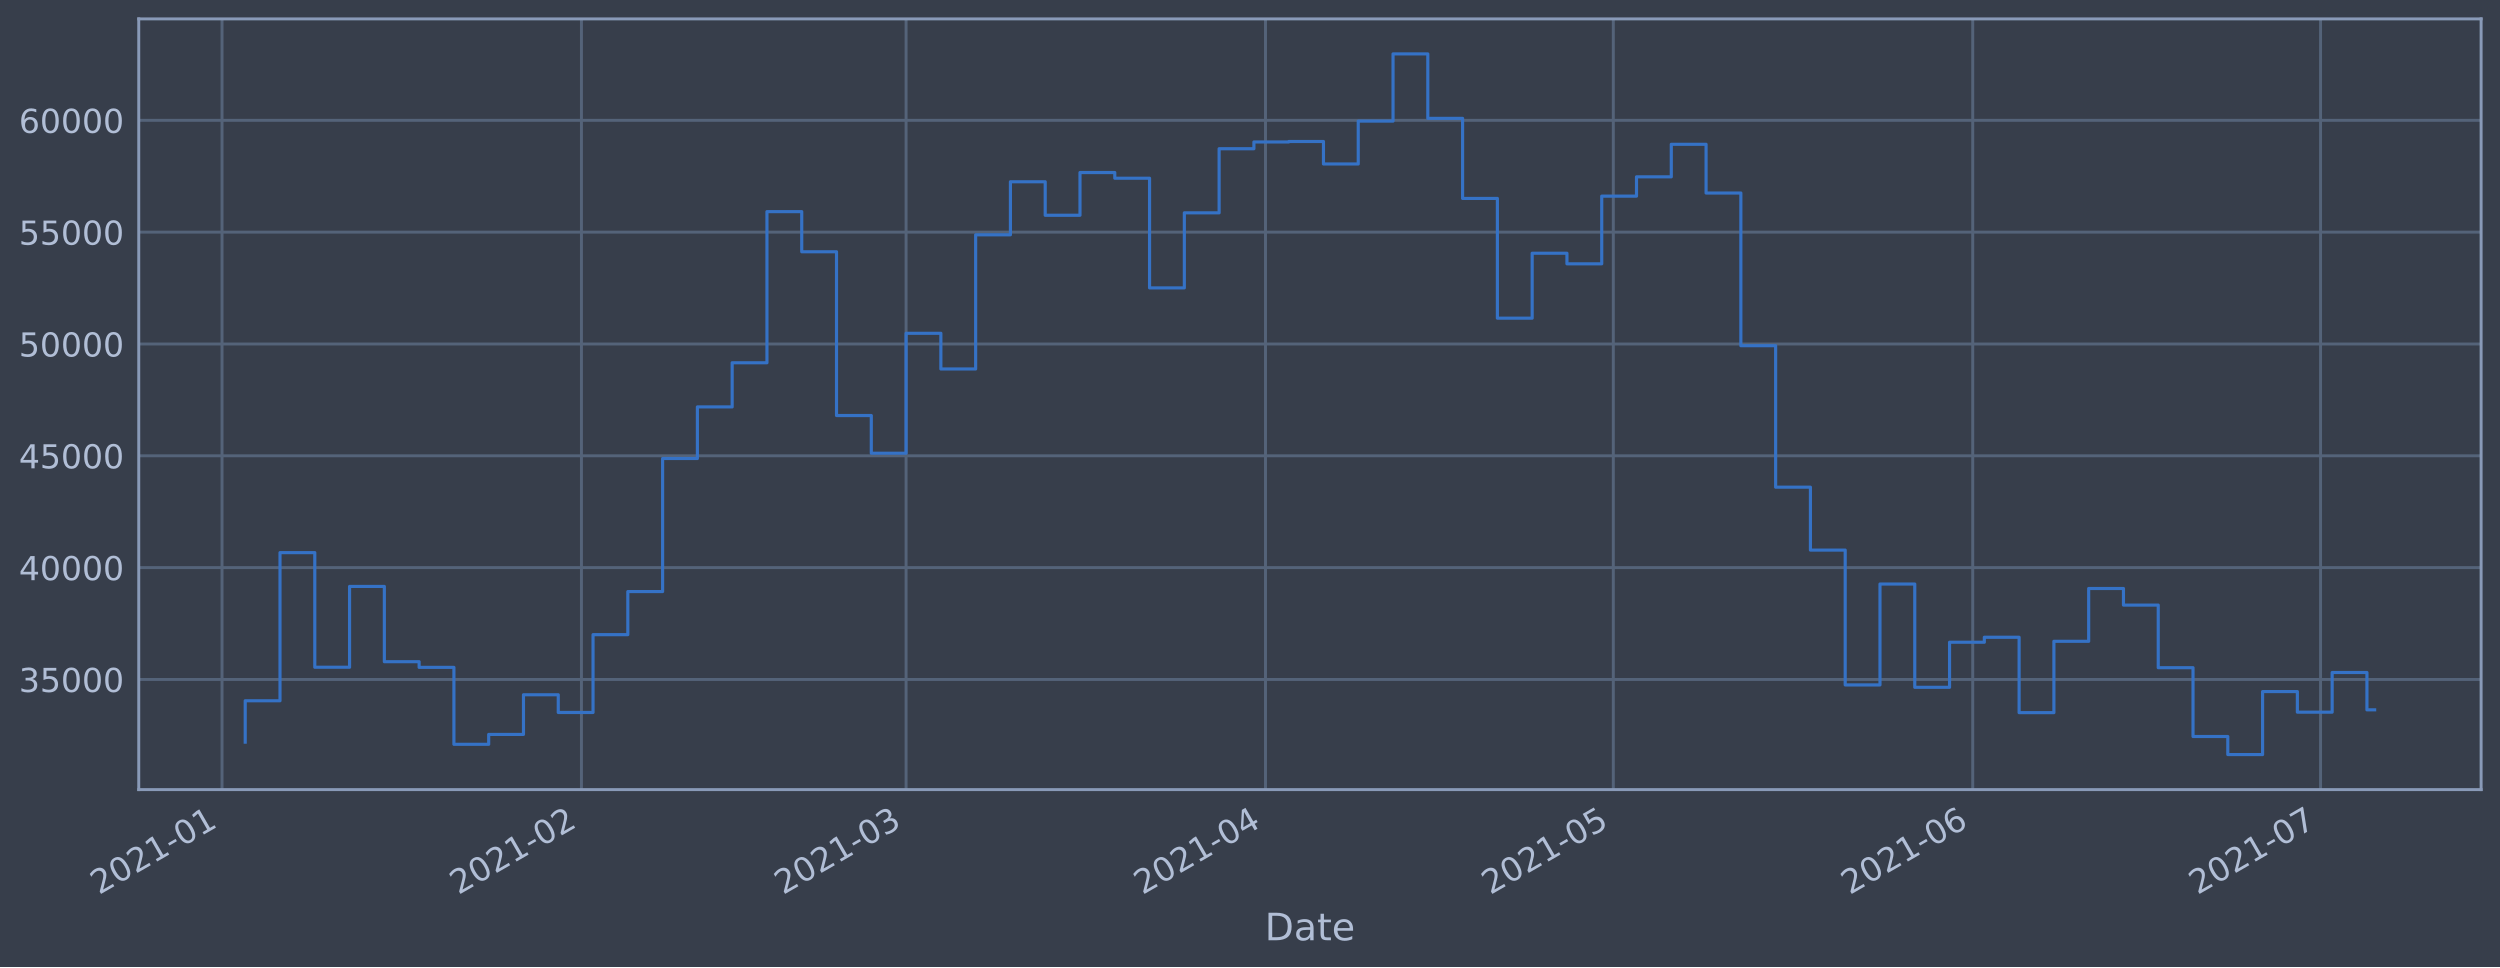
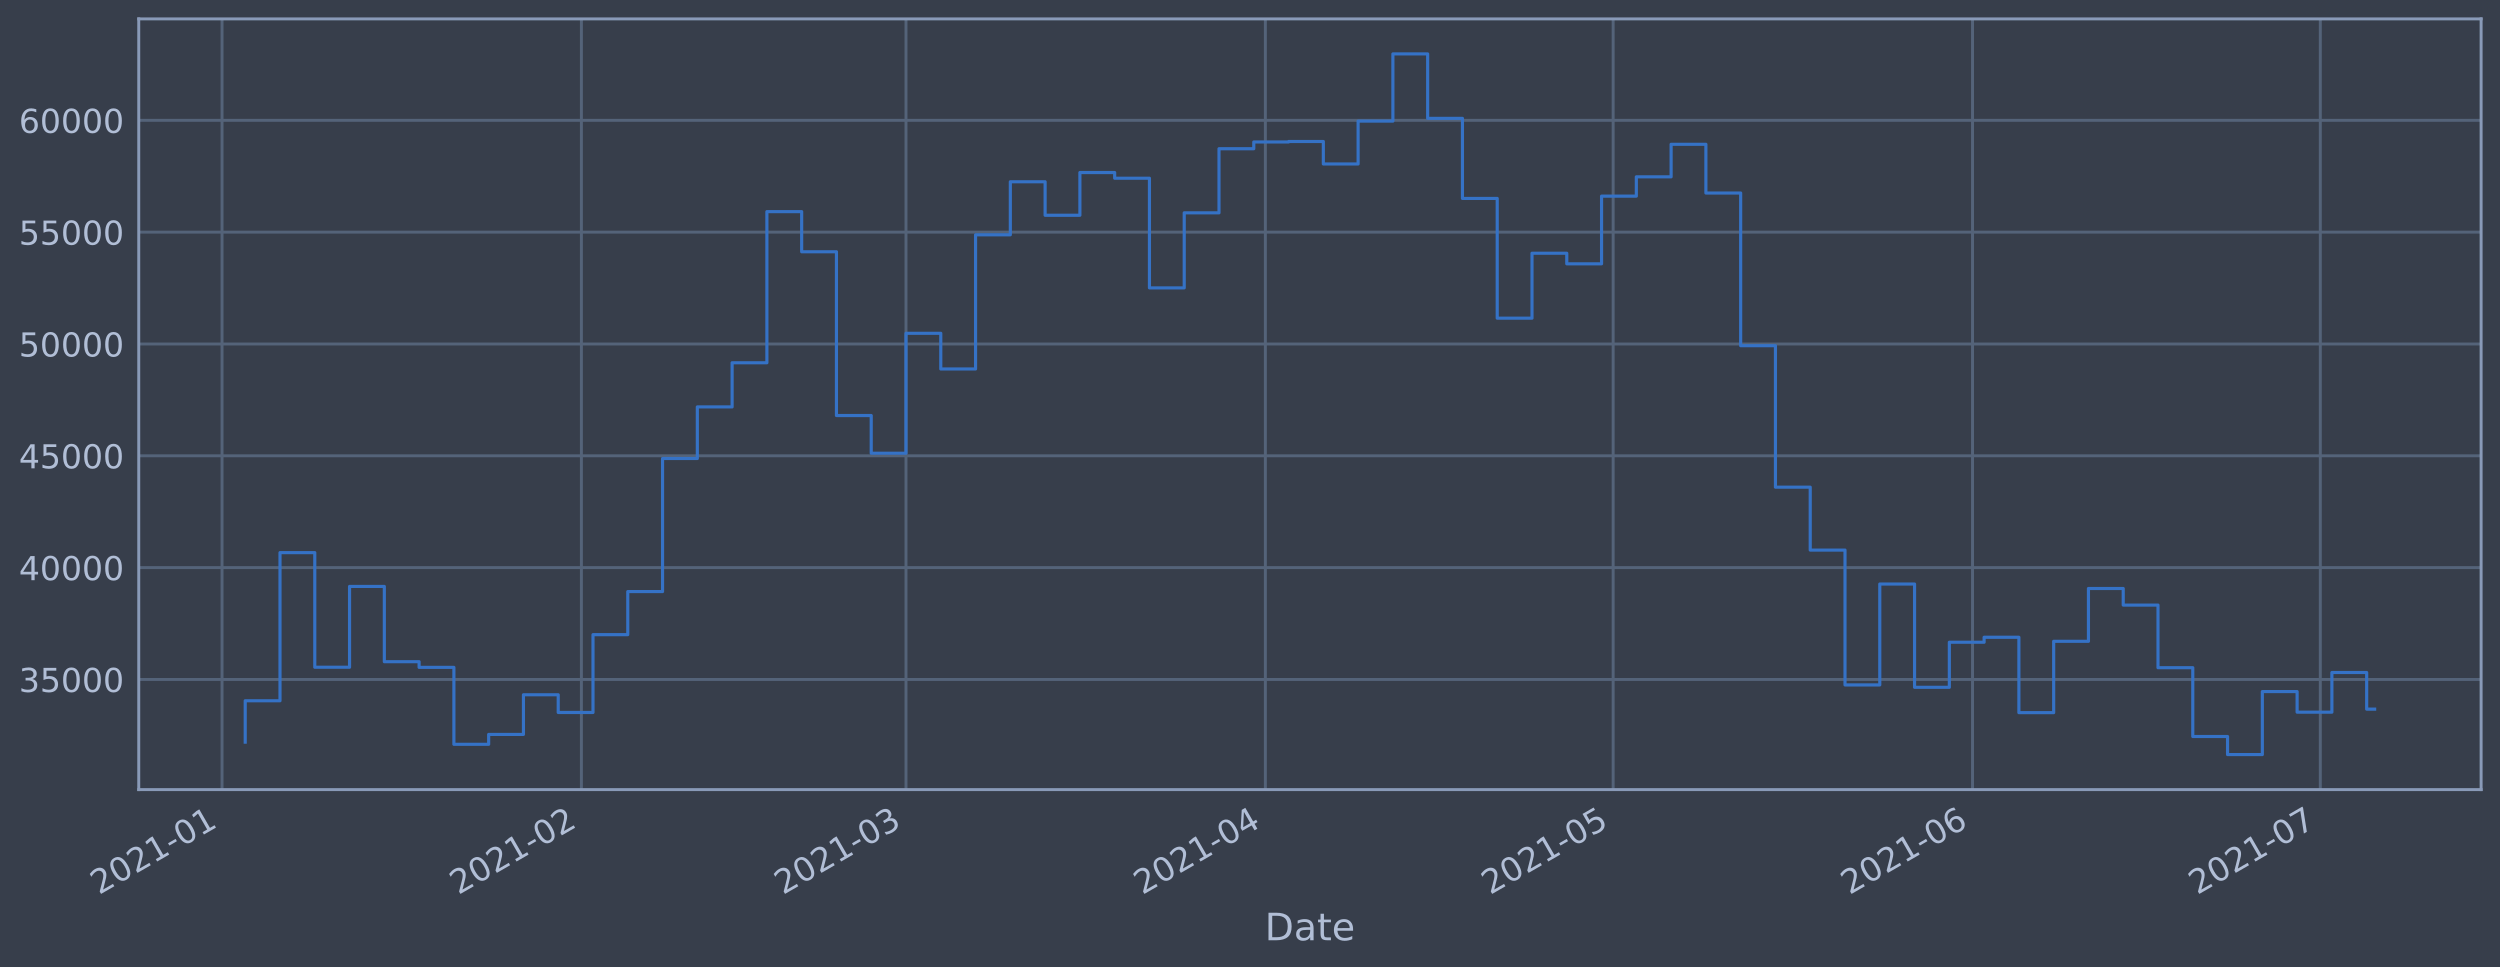
<svg xmlns="http://www.w3.org/2000/svg" xmlns:xlink="http://www.w3.org/1999/xlink" height="368.58pt" version="1.1" viewBox="0 0 952.884 368.58" width="952.884pt">
  <defs>
    <style type="text/css">*{stroke-linecap:butt;stroke-linejoin:round;}</style>
  </defs>
  <g id="figure_1">
    <g id="patch_1">
      <path d="M 0 368.58  L 952.884 368.58  L 952.884 0  L 0 0  z " style="fill:#373e4b;" />
    </g>
    <g id="axes_1">
      <g id="patch_2">
        <path d="M 52.884 300.96  L 945.684 300.96  L 945.684 7.2  L 52.884 7.2  z " style="fill:#373e4b;" />
      </g>
      <g id="matplotlib.axis_1">
        <g id="xtick_1">
          <g id="line2d_1">
-             <path clip-path="url(#pfa7b5402f1)" d="M 84.627 300.96  L 84.627 7.2  " style="fill:none;stroke:#546379;stroke-linecap:square;stroke-width:1.12;" />
+             <path clip-path="url(#pedab9b846a)" d="M 84.628 300.96  L 84.628 7.2  " style="fill:none;stroke:#546379;stroke-linecap:square;stroke-width:1.12;" />
          </g>
          <g id="line2d_2" />
          <g id="text_1">
-             <g style="fill:#b1bed6;" transform="translate(37.72405 341.1745)rotate(-30)scale(0.126 -0.126)">
+             <g style="fill:#b1bed6;" transform="translate(37.72515 341.1745)rotate(-30)scale(0.126 -0.126)">
              <defs>
                <path d="M 1228 531  L 3431 531  L 3431 0  L 469 0  L 469 531  Q 828 903 1448 1529  Q 2069 2156 2228 2338  Q 2531 2678 2651 2914  Q 2772 3150 2772 3378  Q 2772 3750 2511 3984  Q 2250 4219 1831 4219  Q 1534 4219 1204 4116  Q 875 4013 500 3803  L 500 4441  Q 881 4594 1212 4672  Q 1544 4750 1819 4750  Q 2544 4750 2975 4387  Q 3406 4025 3406 3419  Q 3406 3131 3298 2873  Q 3191 2616 2906 2266  Q 2828 2175 2409 1742  Q 1991 1309 1228 531  z " id="DejaVuSans-32" transform="scale(0.015625)" />
                <path d="M 2034 4250  Q 1547 4250 1301 3770  Q 1056 3291 1056 2328  Q 1056 1369 1301 889  Q 1547 409 2034 409  Q 2525 409 2770 889  Q 3016 1369 3016 2328  Q 3016 3291 2770 3770  Q 2525 4250 2034 4250  z M 2034 4750  Q 2819 4750 3233 4129  Q 3647 3509 3647 2328  Q 3647 1150 3233 529  Q 2819 -91 2034 -91  Q 1250 -91 836 529  Q 422 1150 422 2328  Q 422 3509 836 4129  Q 1250 4750 2034 4750  z " id="DejaVuSans-30" transform="scale(0.015625)" />
                <path d="M 794 531  L 1825 531  L 1825 4091  L 703 3866  L 703 4441  L 1819 4666  L 2450 4666  L 2450 531  L 3481 531  L 3481 0  L 794 0  L 794 531  z " id="DejaVuSans-31" transform="scale(0.015625)" />
                <path d="M 313 2009  L 1997 2009  L 1997 1497  L 313 1497  L 313 2009  z " id="DejaVuSans-2d" transform="scale(0.015625)" />
              </defs>
              <use xlink:href="#DejaVuSans-32" />
              <use x="63.623" xlink:href="#DejaVuSans-30" />
              <use x="127.246" xlink:href="#DejaVuSans-32" />
              <use x="190.869" xlink:href="#DejaVuSans-31" />
              <use x="254.492" xlink:href="#DejaVuSans-2d" />
              <use x="290.576" xlink:href="#DejaVuSans-30" />
              <use x="354.199" xlink:href="#DejaVuSans-31" />
            </g>
          </g>
        </g>
        <g id="xtick_2">
          <g id="line2d_3">
-             <path clip-path="url(#pfa7b5402f1)" d="M 221.62 300.96  L 221.62 7.2  " style="fill:none;stroke:#546379;stroke-linecap:square;stroke-width:1.12;" />
+             <path clip-path="url(#pedab9b846a)" d="M 221.604 300.96  L 221.604 7.2  " style="fill:none;stroke:#546379;stroke-linecap:square;stroke-width:1.12;" />
          </g>
          <g id="line2d_4" />
          <g id="text_2">
-             <g style="fill:#b1bed6;" transform="translate(174.7169 341.1745)rotate(-30)scale(0.126 -0.126)">
+             <g style="fill:#b1bed6;" transform="translate(174.7009 341.1745)rotate(-30)scale(0.126 -0.126)">
              <use xlink:href="#DejaVuSans-32" />
              <use x="63.623" xlink:href="#DejaVuSans-30" />
              <use x="127.246" xlink:href="#DejaVuSans-32" />
              <use x="190.869" xlink:href="#DejaVuSans-31" />
              <use x="254.492" xlink:href="#DejaVuSans-2d" />
              <use x="290.576" xlink:href="#DejaVuSans-30" />
              <use x="354.199" xlink:href="#DejaVuSans-32" />
            </g>
          </g>
        </g>
        <g id="xtick_3">
          <g id="line2d_5">
-             <path clip-path="url(#pfa7b5402f1)" d="M 345.356 300.96  L 345.356 7.2  " style="fill:none;stroke:#546379;stroke-linecap:square;stroke-width:1.12;" />
+             <path clip-path="url(#pedab9b846a)" d="M 345.324 300.96  L 345.324 7.2  " style="fill:none;stroke:#546379;stroke-linecap:square;stroke-width:1.12;" />
          </g>
          <g id="line2d_6" />
          <g id="text_3">
-             <g style="fill:#b1bed6;" transform="translate(298.4523 341.1745)rotate(-30)scale(0.126 -0.126)">
+             <g style="fill:#b1bed6;" transform="translate(298.4209 341.1745)rotate(-30)scale(0.126 -0.126)">
              <defs>
                <path d="M 2597 2516  Q 3050 2419 3304 2112  Q 3559 1806 3559 1356  Q 3559 666 3084 287  Q 2609 -91 1734 -91  Q 1441 -91 1130 -33  Q 819 25 488 141  L 488 750  Q 750 597 1062 519  Q 1375 441 1716 441  Q 2309 441 2620 675  Q 2931 909 2931 1356  Q 2931 1769 2642 2001  Q 2353 2234 1838 2234  L 1294 2234  L 1294 2753  L 1863 2753  Q 2328 2753 2575 2939  Q 2822 3125 2822 3475  Q 2822 3834 2567 4026  Q 2313 4219 1838 4219  Q 1578 4219 1281 4162  Q 984 4106 628 3988  L 628 4550  Q 988 4650 1302 4700  Q 1616 4750 1894 4750  Q 2613 4750 3031 4423  Q 3450 4097 3450 3541  Q 3450 3153 3228 2886  Q 3006 2619 2597 2516  z " id="DejaVuSans-33" transform="scale(0.015625)" />
              </defs>
              <use xlink:href="#DejaVuSans-32" />
              <use x="63.623" xlink:href="#DejaVuSans-30" />
              <use x="127.246" xlink:href="#DejaVuSans-32" />
              <use x="190.869" xlink:href="#DejaVuSans-31" />
              <use x="254.492" xlink:href="#DejaVuSans-2d" />
              <use x="290.576" xlink:href="#DejaVuSans-30" />
              <use x="354.199" xlink:href="#DejaVuSans-33" />
            </g>
          </g>
        </g>
        <g id="xtick_4">
          <g id="line2d_7">
-             <path clip-path="url(#pfa7b5402f1)" d="M 482.348 300.96  L 482.348 7.2  " style="fill:none;stroke:#546379;stroke-linecap:square;stroke-width:1.12;" />
+             <path clip-path="url(#pedab9b846a)" d="M 482.3 300.96  L 482.3 7.2  " style="fill:none;stroke:#546379;stroke-linecap:square;stroke-width:1.12;" />
          </g>
          <g id="line2d_8" />
          <g id="text_4">
-             <g style="fill:#b1bed6;" transform="translate(435.4451 341.1745)rotate(-30)scale(0.126 -0.126)">
+             <g style="fill:#b1bed6;" transform="translate(435.3966 341.1745)rotate(-30)scale(0.126 -0.126)">
              <defs>
                <path d="M 2419 4116  L 825 1625  L 2419 1625  L 2419 4116  z M 2253 4666  L 3047 4666  L 3047 1625  L 3713 1625  L 3713 1100  L 3047 1100  L 3047 0  L 2419 0  L 2419 1100  L 313 1100  L 313 1709  L 2253 4666  z " id="DejaVuSans-34" transform="scale(0.015625)" />
              </defs>
              <use xlink:href="#DejaVuSans-32" />
              <use x="63.623" xlink:href="#DejaVuSans-30" />
              <use x="127.246" xlink:href="#DejaVuSans-32" />
              <use x="190.869" xlink:href="#DejaVuSans-31" />
              <use x="254.492" xlink:href="#DejaVuSans-2d" />
              <use x="290.576" xlink:href="#DejaVuSans-30" />
              <use x="354.199" xlink:href="#DejaVuSans-34" />
            </g>
          </g>
        </g>
        <g id="xtick_5">
          <g id="line2d_9">
-             <path clip-path="url(#pfa7b5402f1)" d="M 614.922 300.96  L 614.922 7.2  " style="fill:none;stroke:#546379;stroke-linecap:square;stroke-width:1.12;" />
+             <path clip-path="url(#pedab9b846a)" d="M 614.857 300.96  L 614.857 7.2  " style="fill:none;stroke:#546379;stroke-linecap:square;stroke-width:1.12;" />
          </g>
          <g id="line2d_10" />
          <g id="text_5">
-             <g style="fill:#b1bed6;" transform="translate(568.0188 341.1745)rotate(-30)scale(0.126 -0.126)">
+             <g style="fill:#b1bed6;" transform="translate(567.9537 341.1745)rotate(-30)scale(0.126 -0.126)">
              <defs>
                <path d="M 691 4666  L 3169 4666  L 3169 4134  L 1269 4134  L 1269 2991  Q 1406 3038 1543 3061  Q 1681 3084 1819 3084  Q 2600 3084 3056 2656  Q 3513 2228 3513 1497  Q 3513 744 3044 326  Q 2575 -91 1722 -91  Q 1428 -91 1123 -41  Q 819 9 494 109  L 494 744  Q 775 591 1075 516  Q 1375 441 1709 441  Q 2250 441 2565 725  Q 2881 1009 2881 1497  Q 2881 1984 2565 2268  Q 2250 2553 1709 2553  Q 1456 2553 1204 2497  Q 953 2441 691 2322  L 691 4666  z " id="DejaVuSans-35" transform="scale(0.015625)" />
              </defs>
              <use xlink:href="#DejaVuSans-32" />
              <use x="63.623" xlink:href="#DejaVuSans-30" />
              <use x="127.246" xlink:href="#DejaVuSans-32" />
              <use x="190.869" xlink:href="#DejaVuSans-31" />
              <use x="254.492" xlink:href="#DejaVuSans-2d" />
              <use x="290.576" xlink:href="#DejaVuSans-30" />
              <use x="354.199" xlink:href="#DejaVuSans-35" />
            </g>
          </g>
        </g>
        <g id="xtick_6">
          <g id="line2d_11">
-             <path clip-path="url(#pfa7b5402f1)" d="M 751.915 300.96  L 751.915 7.2  " style="fill:none;stroke:#546379;stroke-linecap:square;stroke-width:1.12;" />
+             <path clip-path="url(#pedab9b846a)" d="M 751.833 300.96  L 751.833 7.2  " style="fill:none;stroke:#546379;stroke-linecap:square;stroke-width:1.12;" />
          </g>
          <g id="line2d_12" />
          <g id="text_6">
-             <g style="fill:#b1bed6;" transform="translate(705.0116 341.1745)rotate(-30)scale(0.126 -0.126)">
+             <g style="fill:#b1bed6;" transform="translate(704.9295 341.1745)rotate(-30)scale(0.126 -0.126)">
              <defs>
                <path d="M 2113 2584  Q 1688 2584 1439 2293  Q 1191 2003 1191 1497  Q 1191 994 1439 701  Q 1688 409 2113 409  Q 2538 409 2786 701  Q 3034 994 3034 1497  Q 3034 2003 2786 2293  Q 2538 2584 2113 2584  z M 3366 4563  L 3366 3988  Q 3128 4100 2886 4159  Q 2644 4219 2406 4219  Q 1781 4219 1451 3797  Q 1122 3375 1075 2522  Q 1259 2794 1537 2939  Q 1816 3084 2150 3084  Q 2853 3084 3261 2657  Q 3669 2231 3669 1497  Q 3669 778 3244 343  Q 2819 -91 2113 -91  Q 1303 -91 875 529  Q 447 1150 447 2328  Q 447 3434 972 4092  Q 1497 4750 2381 4750  Q 2619 4750 2861 4703  Q 3103 4656 3366 4563  z " id="DejaVuSans-36" transform="scale(0.015625)" />
              </defs>
              <use xlink:href="#DejaVuSans-32" />
              <use x="63.623" xlink:href="#DejaVuSans-30" />
              <use x="127.246" xlink:href="#DejaVuSans-32" />
              <use x="190.869" xlink:href="#DejaVuSans-31" />
              <use x="254.492" xlink:href="#DejaVuSans-2d" />
              <use x="290.576" xlink:href="#DejaVuSans-30" />
              <use x="354.199" xlink:href="#DejaVuSans-36" />
            </g>
          </g>
        </g>
        <g id="xtick_7">
          <g id="line2d_13">
-             <path clip-path="url(#pfa7b5402f1)" d="M 884.489 300.96  L 884.489 7.2  " style="fill:none;stroke:#546379;stroke-linecap:square;stroke-width:1.12;" />
+             <path clip-path="url(#pedab9b846a)" d="M 884.39 300.96  L 884.39 7.2  " style="fill:none;stroke:#546379;stroke-linecap:square;stroke-width:1.12;" />
          </g>
          <g id="line2d_14" />
          <g id="text_7">
-             <g style="fill:#b1bed6;" transform="translate(837.5853 341.1745)rotate(-30)scale(0.126 -0.126)">
+             <g style="fill:#b1bed6;" transform="translate(837.4866 341.1745)rotate(-30)scale(0.126 -0.126)">
              <defs>
                <path d="M 525 4666  L 3525 4666  L 3525 4397  L 1831 0  L 1172 0  L 2766 4134  L 525 4134  L 525 4666  z " id="DejaVuSans-37" transform="scale(0.015625)" />
              </defs>
              <use xlink:href="#DejaVuSans-32" />
              <use x="63.623" xlink:href="#DejaVuSans-30" />
              <use x="127.246" xlink:href="#DejaVuSans-32" />
              <use x="190.869" xlink:href="#DejaVuSans-31" />
              <use x="254.492" xlink:href="#DejaVuSans-2d" />
              <use x="290.576" xlink:href="#DejaVuSans-30" />
              <use x="354.199" xlink:href="#DejaVuSans-37" />
            </g>
          </g>
        </g>
        <g id="text_8">
          <g style="fill:#b1bed6;" transform="translate(482.0746 358.3856)scale(0.144 -0.144)">
            <defs>
              <path d="M 1259 4147  L 1259 519  L 2022 519  Q 2988 519 3436 956  Q 3884 1394 3884 2338  Q 3884 3275 3436 3711  Q 2988 4147 2022 4147  L 1259 4147  z M 628 4666  L 1925 4666  Q 3281 4666 3915 4102  Q 4550 3538 4550 2338  Q 4550 1131 3912 565  Q 3275 0 1925 0  L 628 0  L 628 4666  z " id="DejaVuSans-44" transform="scale(0.015625)" />
              <path d="M 2194 1759  Q 1497 1759 1228 1600  Q 959 1441 959 1056  Q 959 750 1161 570  Q 1363 391 1709 391  Q 2188 391 2477 730  Q 2766 1069 2766 1631  L 2766 1759  L 2194 1759  z M 3341 1997  L 3341 0  L 2766 0  L 2766 531  Q 2569 213 2275 61  Q 1981 -91 1556 -91  Q 1019 -91 701 211  Q 384 513 384 1019  Q 384 1609 779 1909  Q 1175 2209 1959 2209  L 2766 2209  L 2766 2266  Q 2766 2663 2505 2880  Q 2244 3097 1772 3097  Q 1472 3097 1187 3025  Q 903 2953 641 2809  L 641 3341  Q 956 3463 1253 3523  Q 1550 3584 1831 3584  Q 2591 3584 2966 3190  Q 3341 2797 3341 1997  z " id="DejaVuSans-61" transform="scale(0.015625)" />
              <path d="M 1172 4494  L 1172 3500  L 2356 3500  L 2356 3053  L 1172 3053  L 1172 1153  Q 1172 725 1289 603  Q 1406 481 1766 481  L 2356 481  L 2356 0  L 1766 0  Q 1100 0 847 248  Q 594 497 594 1153  L 594 3053  L 172 3053  L 172 3500  L 594 3500  L 594 4494  L 1172 4494  z " id="DejaVuSans-74" transform="scale(0.015625)" />
              <path d="M 3597 1894  L 3597 1613  L 953 1613  Q 991 1019 1311 708  Q 1631 397 2203 397  Q 2534 397 2845 478  Q 3156 559 3463 722  L 3463 178  Q 3153 47 2828 -22  Q 2503 -91 2169 -91  Q 1331 -91 842 396  Q 353 884 353 1716  Q 353 2575 817 3079  Q 1281 3584 2069 3584  Q 2775 3584 3186 3129  Q 3597 2675 3597 1894  z M 3022 2063  Q 3016 2534 2758 2815  Q 2500 3097 2075 3097  Q 1594 3097 1305 2825  Q 1016 2553 972 2059  L 3022 2063  z " id="DejaVuSans-65" transform="scale(0.015625)" />
            </defs>
            <use xlink:href="#DejaVuSans-44" />
            <use x="77.002" xlink:href="#DejaVuSans-61" />
            <use x="138.281" xlink:href="#DejaVuSans-74" />
            <use x="177.49" xlink:href="#DejaVuSans-65" />
          </g>
        </g>
      </g>
      <g id="matplotlib.axis_2">
        <g id="ytick_1">
          <g id="line2d_15">
-             <path clip-path="url(#pfa7b5402f1)" d="M 52.884 258.97  L 945.684 258.97  " style="fill:none;stroke:#546379;stroke-linecap:square;stroke-width:1.12;" />
+             <path clip-path="url(#pedab9b846a)" d="M 52.884 258.97  L 945.684 258.97  " style="fill:none;stroke:#546379;stroke-linecap:square;stroke-width:1.12;" />
          </g>
          <g id="line2d_16" />
          <g id="text_9">
            <g style="fill:#b1bed6;" transform="translate(7.2 263.7575)scale(0.126 -0.126)">
              <use xlink:href="#DejaVuSans-33" />
              <use x="63.623" xlink:href="#DejaVuSans-35" />
              <use x="127.246" xlink:href="#DejaVuSans-30" />
              <use x="190.869" xlink:href="#DejaVuSans-30" />
              <use x="254.492" xlink:href="#DejaVuSans-30" />
            </g>
          </g>
        </g>
        <g id="ytick_2">
          <g id="line2d_17">
-             <path clip-path="url(#pfa7b5402f1)" d="M 52.884 216.349  L 945.684 216.349  " style="fill:none;stroke:#546379;stroke-linecap:square;stroke-width:1.12;" />
+             <path clip-path="url(#pedab9b846a)" d="M 52.884 216.349  L 945.684 216.349  " style="fill:none;stroke:#546379;stroke-linecap:square;stroke-width:1.12;" />
          </g>
          <g id="line2d_18" />
          <g id="text_10">
            <g style="fill:#b1bed6;" transform="translate(7.2 221.1359)scale(0.126 -0.126)">
              <use xlink:href="#DejaVuSans-34" />
              <use x="63.623" xlink:href="#DejaVuSans-30" />
              <use x="127.246" xlink:href="#DejaVuSans-30" />
              <use x="190.869" xlink:href="#DejaVuSans-30" />
              <use x="254.492" xlink:href="#DejaVuSans-30" />
            </g>
          </g>
        </g>
        <g id="ytick_3">
          <g id="line2d_19">
-             <path clip-path="url(#pfa7b5402f1)" d="M 52.884 173.727  L 945.684 173.727  " style="fill:none;stroke:#546379;stroke-linecap:square;stroke-width:1.12;" />
+             <path clip-path="url(#pedab9b846a)" d="M 52.884 173.727  L 945.684 173.727  " style="fill:none;stroke:#546379;stroke-linecap:square;stroke-width:1.12;" />
          </g>
          <g id="line2d_20" />
          <g id="text_11">
            <g style="fill:#b1bed6;" transform="translate(7.2 178.5143)scale(0.126 -0.126)">
              <use xlink:href="#DejaVuSans-34" />
              <use x="63.623" xlink:href="#DejaVuSans-35" />
              <use x="127.246" xlink:href="#DejaVuSans-30" />
              <use x="190.869" xlink:href="#DejaVuSans-30" />
              <use x="254.492" xlink:href="#DejaVuSans-30" />
            </g>
          </g>
        </g>
        <g id="ytick_4">
          <g id="line2d_21">
-             <path clip-path="url(#pfa7b5402f1)" d="M 52.884 131.106  L 945.684 131.106  " style="fill:none;stroke:#546379;stroke-linecap:square;stroke-width:1.12;" />
+             <path clip-path="url(#pedab9b846a)" d="M 52.884 131.106  L 945.684 131.106  " style="fill:none;stroke:#546379;stroke-linecap:square;stroke-width:1.12;" />
          </g>
          <g id="line2d_22" />
          <g id="text_12">
            <g style="fill:#b1bed6;" transform="translate(7.2 135.8927)scale(0.126 -0.126)">
              <use xlink:href="#DejaVuSans-35" />
              <use x="63.623" xlink:href="#DejaVuSans-30" />
              <use x="127.246" xlink:href="#DejaVuSans-30" />
              <use x="190.869" xlink:href="#DejaVuSans-30" />
              <use x="254.492" xlink:href="#DejaVuSans-30" />
            </g>
          </g>
        </g>
        <g id="ytick_5">
          <g id="line2d_23">
-             <path clip-path="url(#pfa7b5402f1)" d="M 52.884 88.484  L 945.684 88.484  " style="fill:none;stroke:#546379;stroke-linecap:square;stroke-width:1.12;" />
+             <path clip-path="url(#pedab9b846a)" d="M 52.884 88.484  L 945.684 88.484  " style="fill:none;stroke:#546379;stroke-linecap:square;stroke-width:1.12;" />
          </g>
          <g id="line2d_24" />
          <g id="text_13">
            <g style="fill:#b1bed6;" transform="translate(7.2 93.27108)scale(0.126 -0.126)">
              <use xlink:href="#DejaVuSans-35" />
              <use x="63.623" xlink:href="#DejaVuSans-35" />
              <use x="127.246" xlink:href="#DejaVuSans-30" />
              <use x="190.869" xlink:href="#DejaVuSans-30" />
              <use x="254.492" xlink:href="#DejaVuSans-30" />
            </g>
          </g>
        </g>
        <g id="ytick_6">
          <g id="line2d_25">
-             <path clip-path="url(#pfa7b5402f1)" d="M 52.884 45.862  L 945.684 45.862  " style="fill:none;stroke:#546379;stroke-linecap:square;stroke-width:1.12;" />
+             <path clip-path="url(#pedab9b846a)" d="M 52.884 45.862  L 945.684 45.862  " style="fill:none;stroke:#546379;stroke-linecap:square;stroke-width:1.12;" />
          </g>
          <g id="line2d_26" />
          <g id="text_14">
            <g style="fill:#b1bed6;" transform="translate(7.2 50.64948)scale(0.126 -0.126)">
              <use xlink:href="#DejaVuSans-36" />
              <use x="63.623" xlink:href="#DejaVuSans-30" />
              <use x="127.246" xlink:href="#DejaVuSans-30" />
              <use x="190.869" xlink:href="#DejaVuSans-30" />
              <use x="254.492" xlink:href="#DejaVuSans-30" />
            </g>
          </g>
        </g>
      </g>
      <g id="line2d_27">
-         <path clip-path="url(#pfa7b5402f1)" d="M 93.466 282.877  L 93.466 267.097  L 106.723 267.097  L 106.723 210.635  L 119.98 210.635  L 119.98 254.325  L 133.238 254.325  L 133.238 223.522  L 146.495 223.522  L 146.495 252.211  L 159.752 252.211  L 159.752 254.376  L 173.01 254.376  L 173.01 283.693  L 186.267 283.693  L 186.267 279.925  L 199.525 279.925  L 199.525 264.816  L 212.782 264.816  L 212.782 271.562  L 226.039 271.562  L 226.039 241.904  L 239.297 241.904  L 239.297 225.486  L 252.554 225.486  L 252.554 174.766  L 265.811 174.766  L 265.811 155.1  L 279.069 155.1  L 279.069 138.265  L 292.326 138.265  L 292.326 80.672  L 305.583 80.672  L 305.583 95.956  L 318.841 95.956  L 318.841 158.38  L 332.098 158.38  L 332.098 172.756  L 345.356 172.756  L 345.356 127.034  L 358.613 127.034  L 358.613 140.639  L 371.87 140.639  L 371.87 89.494  L 385.128 89.494  L 385.128 69.276  L 398.385 69.276  L 398.385 82.051  L 411.642 82.051  L 411.642 65.759  L 424.9 65.759  L 424.9 67.93  L 438.157 67.93  L 438.157 109.725  L 451.415 109.725  L 451.415 81.12  L 464.672 81.12  L 464.672 56.687  L 477.929 56.687  L 477.929 54.12  L 491.187 54.12  L 491.187 53.926  L 504.444 53.926  L 504.444 62.497  L 517.701 62.497  L 517.701 46.162  L 530.959 46.162  L 530.959 20.553  L 544.216 20.553  L 544.216 45.12  L 557.473 45.12  L 557.473 75.63  L 570.731 75.63  L 570.731 121.276  L 583.988 121.276  L 583.988 96.526  L 597.246 96.526  L 597.246 100.553  L 610.503 100.553  L 610.503 74.756  L 623.76 74.756  L 623.76 67.401  L 637.018 67.401  L 637.018 54.994  L 650.275 54.994  L 650.275 73.567  L 663.532 73.567  L 663.532 131.766  L 676.79 131.766  L 676.79 185.693  L 690.047 185.693  L 690.047 209.663  L 703.305 209.663  L 703.305 261.063  L 716.562 261.063  L 716.562 222.605  L 729.819 222.605  L 729.819 261.974  L 743.077 261.974  L 743.077 244.798  L 756.334 244.798  L 756.334 242.898  L 769.591 242.898  L 769.591 271.63  L 782.849 271.63  L 782.849 244.44  L 796.106 244.44  L 796.106 224.304  L 809.363 224.304  L 809.363 230.628  L 822.621 230.628  L 822.621 254.502  L 835.878 254.502  L 835.878 280.728  L 849.136 280.728  L 849.136 287.607  L 862.393 287.607  L 862.393 263.602  L 875.65 263.602  L 875.65 271.443  L 888.908 271.443  L 888.908 256.334  L 902.165 256.334  L 902.165 270.56  L 905.102 270.56  " style="fill:none;stroke:#3572c6;stroke-linecap:square;stroke-width:1.2;" />
+         <path clip-path="url(#pedab9b846a)" d="M 93.466 282.877  L 93.466 267.097  L 106.721 267.097  L 106.721 210.635  L 119.977 210.635  L 119.977 254.325  L 133.233 254.325  L 133.233 223.522  L 146.488 223.522  L 146.488 252.211  L 159.744 252.211  L 159.744 254.376  L 173 254.376  L 173 283.693  L 186.256 283.693  L 186.256 279.925  L 199.511 279.925  L 199.511 264.816  L 212.767 264.816  L 212.767 271.562  L 226.023 271.562  L 226.023 241.904  L 239.278 241.904  L 239.278 225.486  L 252.534 225.486  L 252.534 174.766  L 265.79 174.766  L 265.79 155.1  L 279.046 155.1  L 279.046 138.265  L 292.301 138.265  L 292.301 80.672  L 305.557 80.672  L 305.557 95.956  L 318.813 95.956  L 318.813 158.38  L 332.068 158.38  L 332.068 172.756  L 345.324 172.756  L 345.324 127.034  L 358.58 127.034  L 358.58 140.639  L 371.836 140.639  L 371.836 89.494  L 385.091 89.494  L 385.091 69.276  L 398.347 69.276  L 398.347 82.051  L 411.603 82.051  L 411.603 65.759  L 424.858 65.759  L 424.858 67.93  L 438.114 67.93  L 438.114 109.725  L 451.37 109.725  L 451.37 81.12  L 464.626 81.12  L 464.626 56.687  L 477.881 56.687  L 477.881 54.12  L 491.137 54.12  L 491.137 53.926  L 504.393 53.926  L 504.393 62.497  L 517.648 62.497  L 517.648 46.162  L 530.904 46.162  L 530.904 20.553  L 544.16 20.553  L 544.16 45.12  L 557.416 45.12  L 557.416 75.63  L 570.671 75.63  L 570.671 121.276  L 583.927 121.276  L 583.927 96.526  L 597.183 96.526  L 597.183 100.553  L 610.438 100.553  L 610.438 74.756  L 623.694 74.756  L 623.694 67.401  L 636.95 67.401  L 636.95 54.994  L 650.206 54.994  L 650.206 73.567  L 663.461 73.567  L 663.461 131.766  L 676.717 131.766  L 676.717 185.693  L 689.973 185.693  L 689.973 209.663  L 703.228 209.663  L 703.228 261.063  L 716.484 261.063  L 716.484 222.605  L 729.74 222.605  L 729.74 261.974  L 742.996 261.974  L 742.996 244.798  L 756.251 244.798  L 756.251 242.898  L 769.507 242.898  L 769.507 271.63  L 782.763 271.63  L 782.763 244.44  L 796.018 244.44  L 796.018 224.304  L 809.274 224.304  L 809.274 230.628  L 822.53 230.628  L 822.53 254.502  L 835.786 254.502  L 835.786 280.728  L 849.041 280.728  L 849.041 287.607  L 862.297 287.607  L 862.297 263.602  L 875.553 263.602  L 875.553 271.443  L 888.808 271.443  L 888.808 256.334  L 902.064 256.334  L 902.064 270.288  L 905.102 270.288  " style="fill:none;stroke:#3572c6;stroke-linecap:square;stroke-width:1.2;" />
      </g>
      <g id="patch_3">
        <path d="M 52.884 300.96  L 52.884 7.2  " style="fill:none;stroke:#899ab8;stroke-linecap:square;stroke-linejoin:miter;stroke-width:1.12;" />
      </g>
      <g id="patch_4">
        <path d="M 945.684 300.96  L 945.684 7.2  " style="fill:none;stroke:#899ab8;stroke-linecap:square;stroke-linejoin:miter;stroke-width:1.12;" />
      </g>
      <g id="patch_5">
        <path d="M 52.884 300.96  L 945.684 300.96  " style="fill:none;stroke:#899ab8;stroke-linecap:square;stroke-linejoin:miter;stroke-width:1.12;" />
      </g>
      <g id="patch_6">
        <path d="M 52.884 7.2  L 945.684 7.2  " style="fill:none;stroke:#899ab8;stroke-linecap:square;stroke-linejoin:miter;stroke-width:1.12;" />
      </g>
    </g>
  </g>
  <defs>
-     <clipPath id="pfa7b5402f1">
+     <clipPath id="pedab9b846a">
      <rect height="293.76" width="892.8" x="52.884" y="7.2" />
    </clipPath>
  </defs>
</svg>
